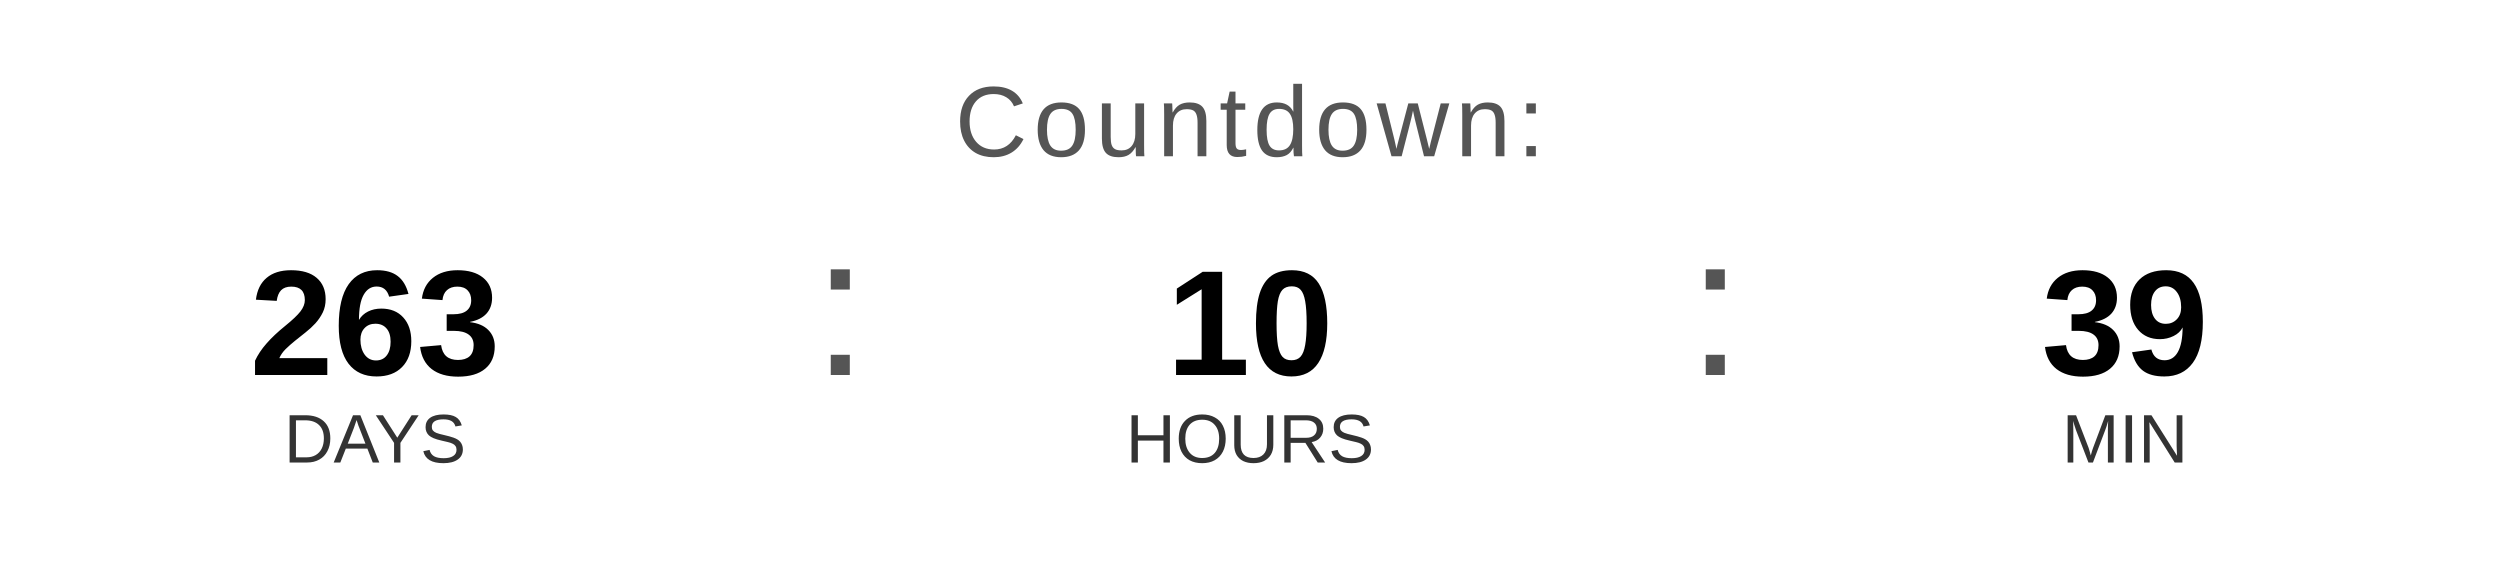
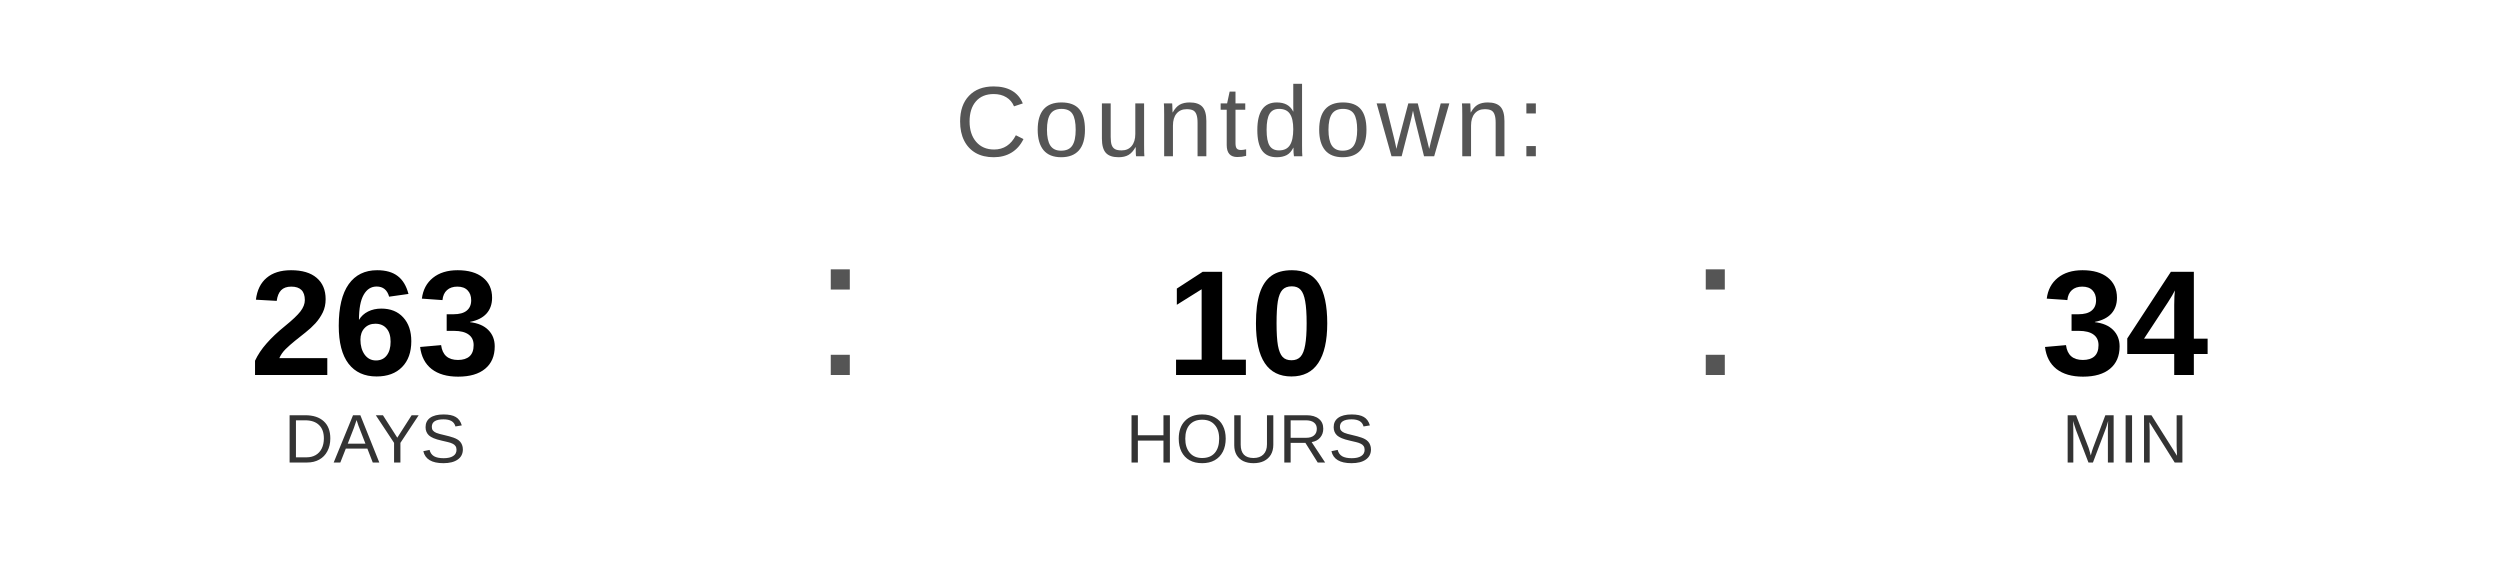
<svg xmlns="http://www.w3.org/2000/svg" width="400" height="90" viewBox="0 0 400 90">
  <text x="200" y="25" font-family="Arial, Helvetica, sans-serif" font-size="16" fill="#555555" text-anchor="middle" letter-spacing="1">
    Countdown:
  </text>
  <text x="60" y="60" font-family="Arial, Helvetica, sans-serif" font-size="24" font-weight="bold" fill="#000000" text-anchor="middle">263</text>
  <text x="60" y="74" font-family="Arial, Helvetica, sans-serif" font-size="11" fill="#333333" text-anchor="middle">DAYS</text>
  <text x="130" y="60" font-family="Arial, sans-serif" font-size="32" fill="#555555">:</text>
  <text x="200" y="60" font-family="Arial, Helvetica, sans-serif" font-size="24" font-weight="bold" fill="#000000" text-anchor="middle">10</text>
  <text x="200" y="74" font-family="Arial, Helvetica, sans-serif" font-size="11" fill="#333333" text-anchor="middle">HOURS</text>
  <text x="270" y="60" font-family="Arial, sans-serif" font-size="32" fill="#555555">:</text>
-   <text x="340" y="60" font-family="Arial, Helvetica, sans-serif" font-size="24" font-weight="bold" fill="#000000" text-anchor="middle">39</text>
+   <text x="340" y="60" font-family="Arial, Helvetica, sans-serif" font-size="24" font-weight="bold" fill="#000000" text-anchor="middle">34</text>
  <text x="340" y="74" font-family="Arial, Helvetica, sans-serif" font-size="11" fill="#333333" text-anchor="middle">MIN</text>
</svg>
